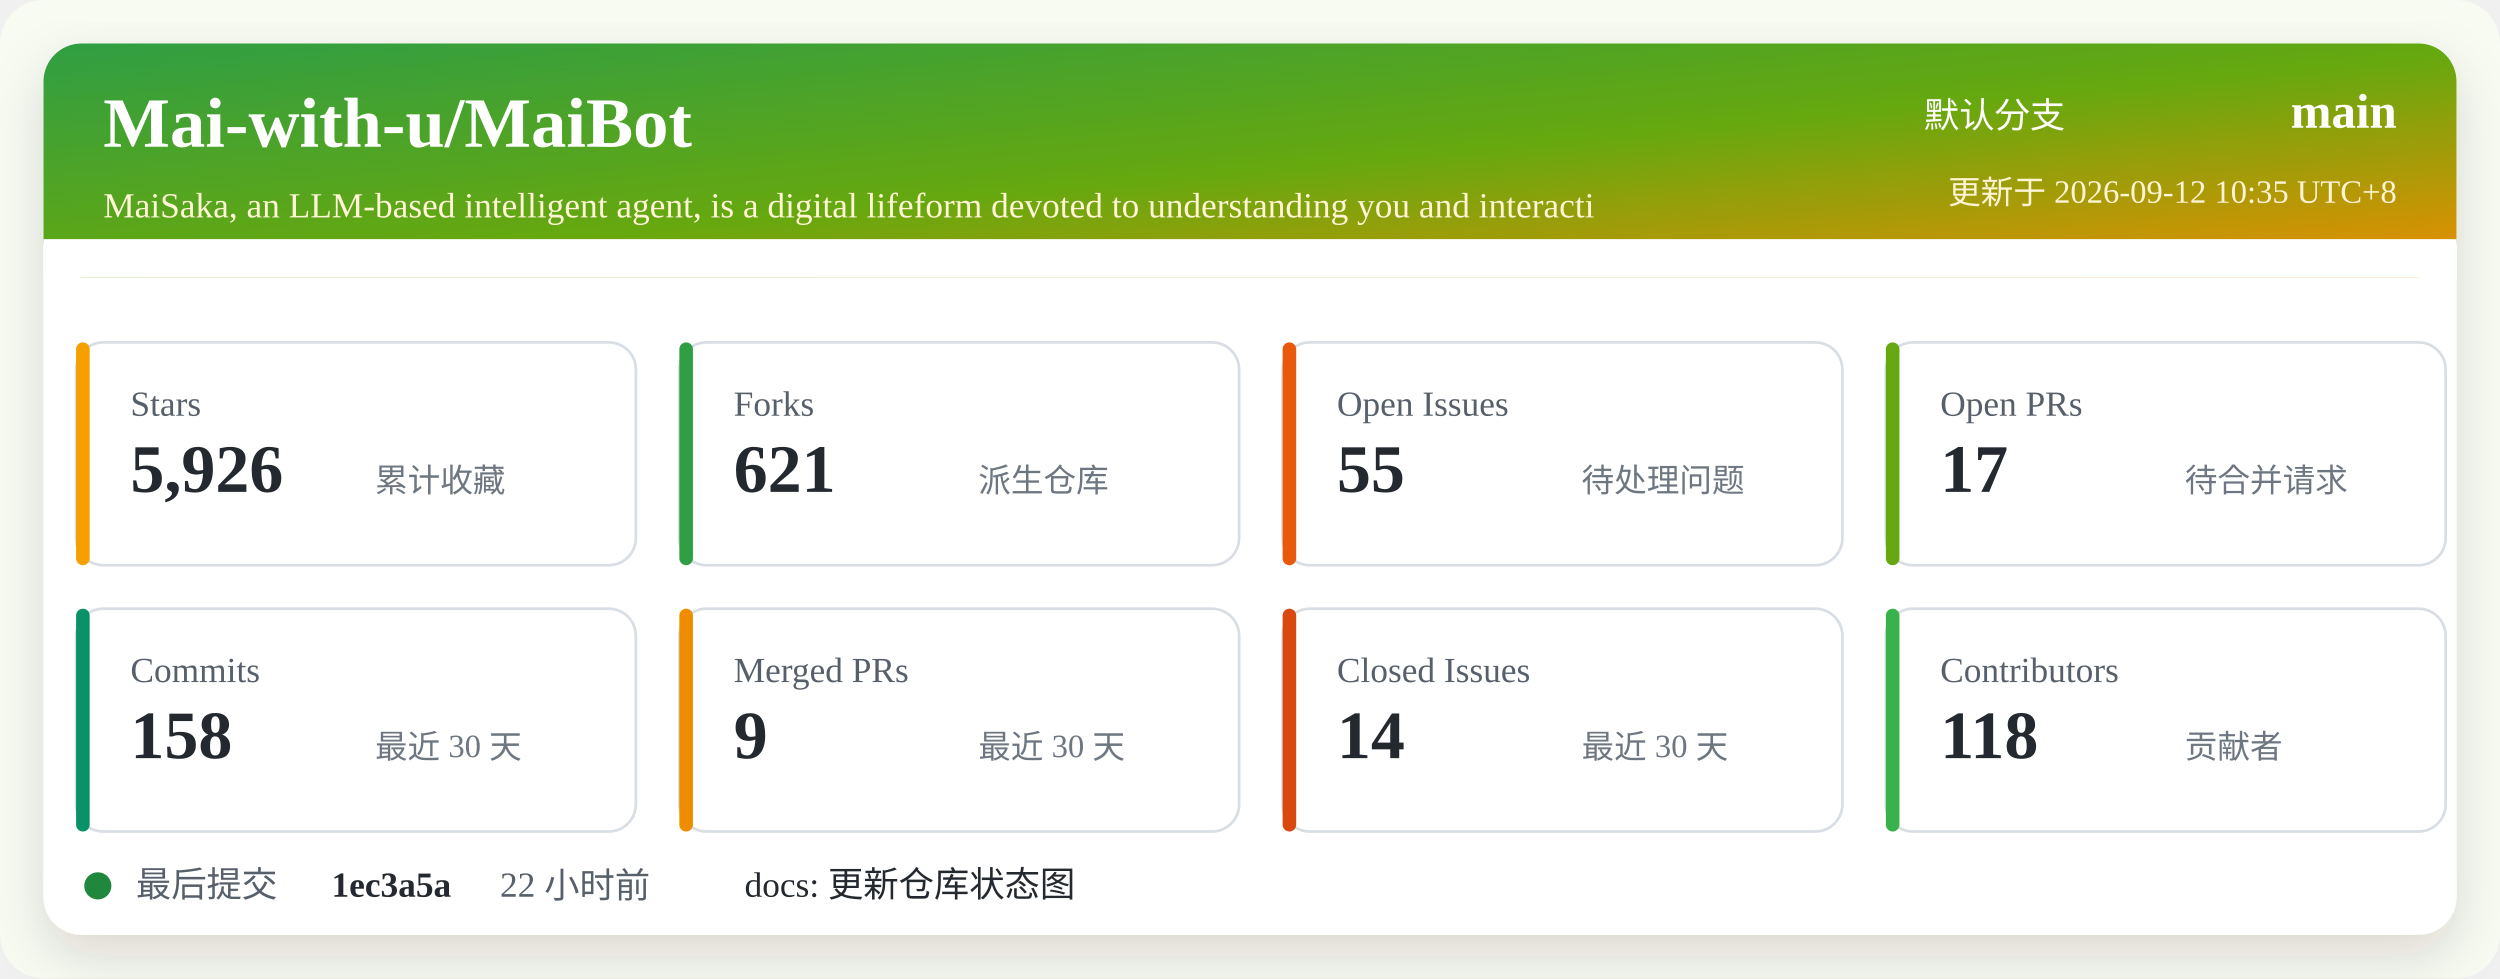
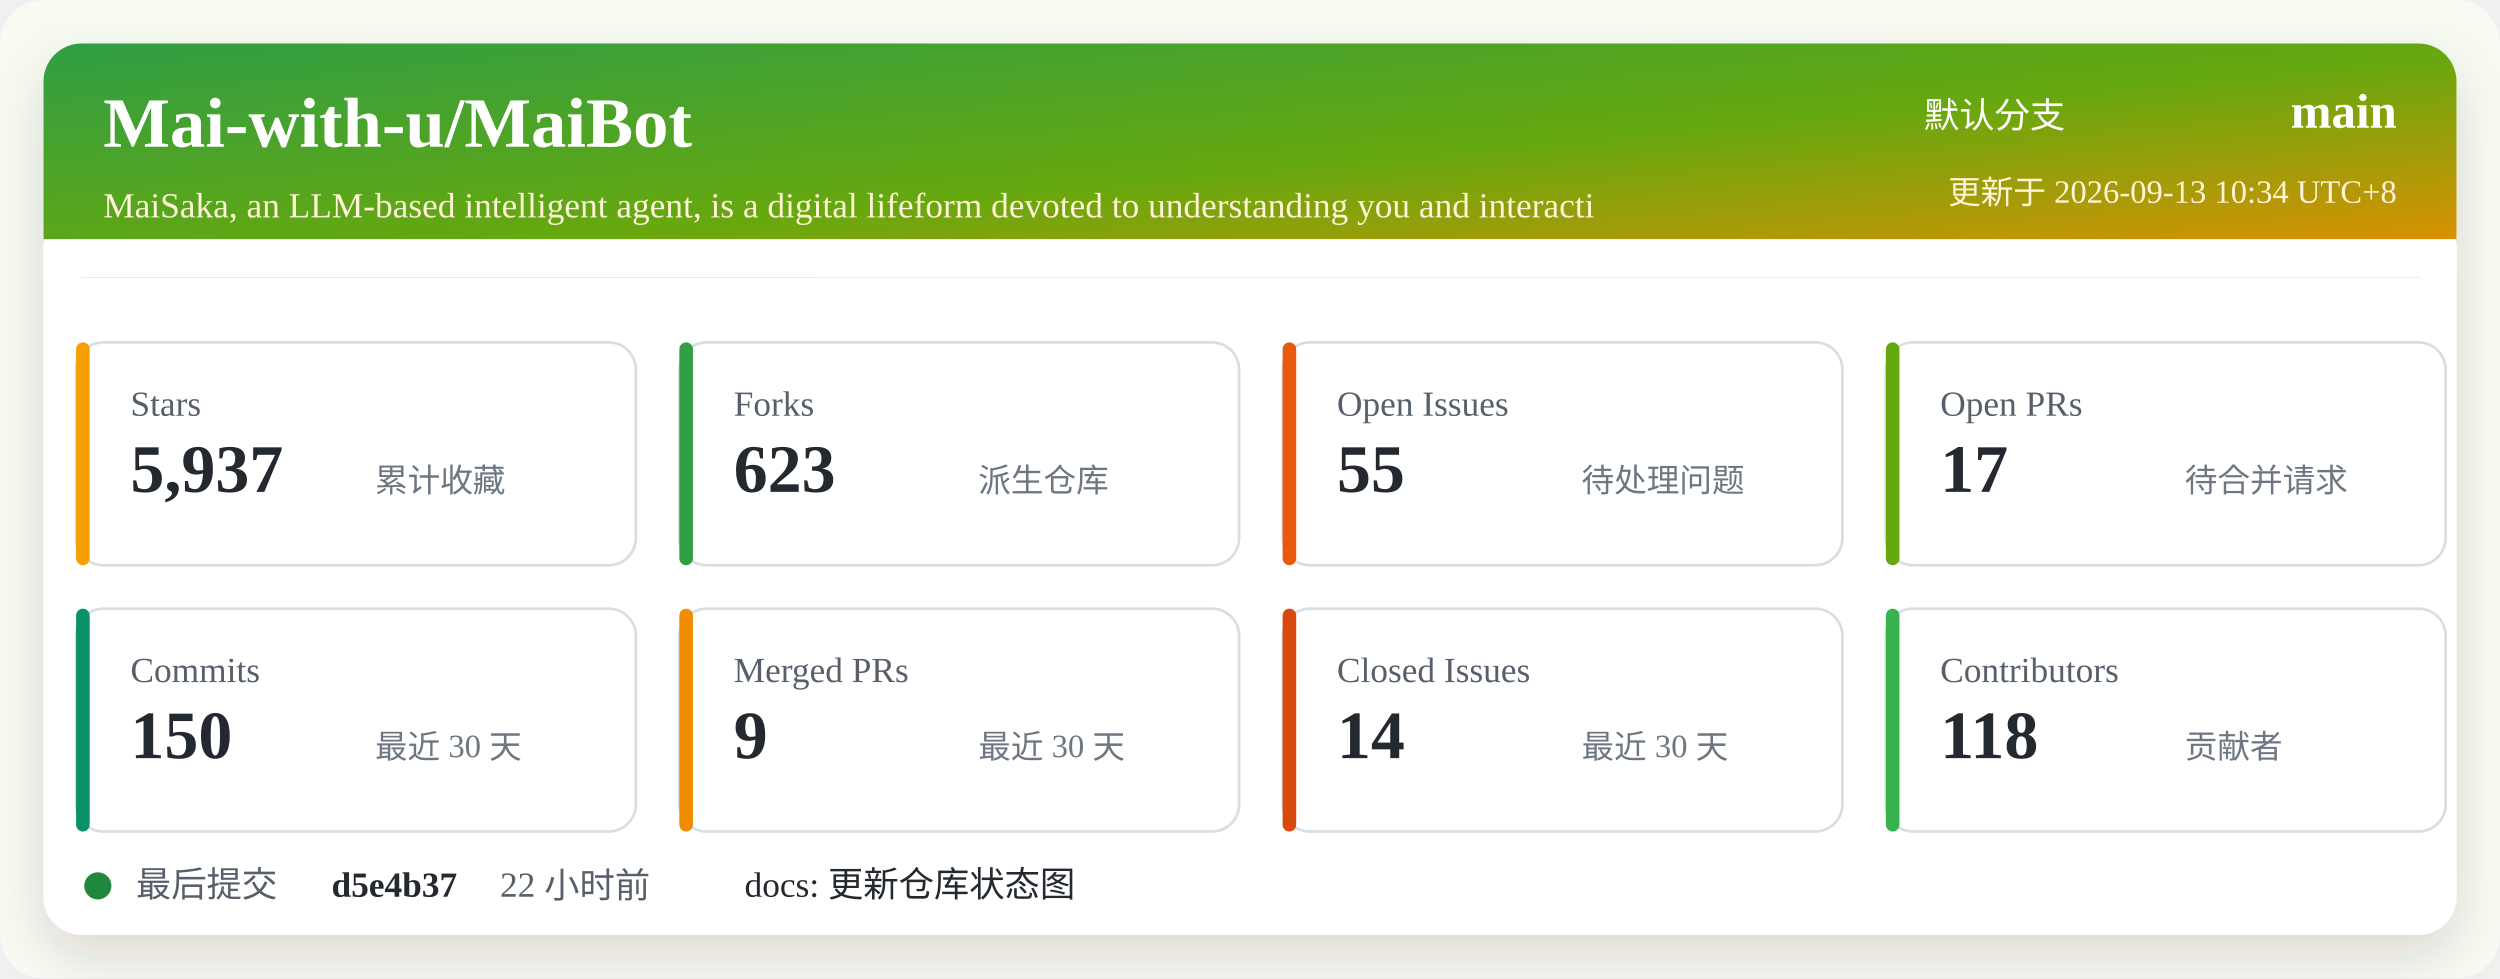
<svg xmlns="http://www.w3.org/2000/svg" width="920" height="360" viewBox="0 0 920 360" role="img" aria-labelledby="title desc">
  <defs>
    <linearGradient id="header" x1="0" x2="1" y1="0" y2="1">
      <stop offset="0%" stop-color="#2f9e44" />
      <stop offset="52%" stop-color="#66a80f" />
      <stop offset="100%" stop-color="#f08c00" />
    </linearGradient>
    <filter id="shadow" x="-5%" y="-5%" width="110%" height="110%">
      <feDropShadow dx="0" dy="8" stdDeviation="10" flood-color="#2b2318" flood-opacity="0.14" />
    </filter>
  </defs>
  <rect width="920" height="360" rx="16" fill="#f7fbf2" />
  <rect x="16" y="16" width="888" height="328" rx="14" fill="#ffffff" filter="url(#shadow)" />
  <rect x="16" y="16" width="888" height="86" rx="14" fill="url(#header)" />
  <path d="M16 88 H904 V102 H16 Z" fill="#ffffff" />
  <text x="38" y="54" fill="#ffffff" font-size="26" font-weight="700">Mai-with-u/MaiBot</text>
  <text x="38" y="80" fill="#fff4d6" font-size="13">MaiSaka, an LLM-based intelligent agent, is a digital lifeform devoted to understanding you and interacti</text>
  <text x="760" y="47" fill="#ffffff" font-size="13" text-anchor="end">默认分支</text>
  <text x="882" y="47" fill="#ffffff" font-size="18" font-weight="700" text-anchor="end">main</text>
-   <text x="882" y="75" fill="#fff4d6" font-size="12" text-anchor="end">更新于 2026-09-12 10:35 UTC+8</text>
+   <text x="882" y="75" fill="#fff4d6" font-size="12" text-anchor="end">更新于 2026-09-13 10:34 UTC+8</text>
  <g transform="translate(28 126)">
    <rect width="206" height="82" rx="10" fill="#ffffff" stroke="#d8dee4" />
    <rect x="0" y="0" width="5" height="82" rx="2.5" fill="#f59f00" />
    <text x="20" y="27" fill="#57606a" font-size="13">Stars</text>
-     <text x="20" y="55" fill="#24292f" font-size="25" font-weight="700">5,926</text>
+     <text x="20" y="55" fill="#24292f" font-size="25" font-weight="700">5,937</text>
    <text x="110" y="55" fill="#6e7781" font-size="12">累计收藏</text>
  </g>
  <g transform="translate(250 126)">
    <rect width="206" height="82" rx="10" fill="#ffffff" stroke="#d8dee4" />
    <rect x="0" y="0" width="5" height="82" rx="2.5" fill="#2f9e44" />
    <text x="20" y="27" fill="#57606a" font-size="13">Forks</text>
-     <text x="20" y="55" fill="#24292f" font-size="25" font-weight="700">621</text>
+     <text x="20" y="55" fill="#24292f" font-size="25" font-weight="700">623</text>
    <text x="110" y="55" fill="#6e7781" font-size="12">派生仓库</text>
  </g>
  <g transform="translate(472 126)">
    <rect width="206" height="82" rx="10" fill="#ffffff" stroke="#d8dee4" />
    <rect x="0" y="0" width="5" height="82" rx="2.5" fill="#e8590c" />
    <text x="20" y="27" fill="#57606a" font-size="13">Open Issues</text>
    <text x="20" y="55" fill="#24292f" font-size="25" font-weight="700">55</text>
    <text x="110" y="55" fill="#6e7781" font-size="12">待处理问题</text>
  </g>
  <g transform="translate(694 126)">
    <rect width="206" height="82" rx="10" fill="#ffffff" stroke="#d8dee4" />
    <rect x="0" y="0" width="5" height="82" rx="2.5" fill="#66a80f" />
    <text x="20" y="27" fill="#57606a" font-size="13">Open PRs</text>
    <text x="20" y="55" fill="#24292f" font-size="25" font-weight="700">17</text>
    <text x="110" y="55" fill="#6e7781" font-size="12">待合并请求</text>
  </g>
  <g transform="translate(28 224)">
    <rect width="206" height="82" rx="10" fill="#ffffff" stroke="#d8dee4" />
    <rect x="0" y="0" width="5" height="82" rx="2.5" fill="#099268" />
    <text x="20" y="27" fill="#57606a" font-size="13">Commits</text>
-     <text x="20" y="55" fill="#24292f" font-size="25" font-weight="700">158</text>
+     <text x="20" y="55" fill="#24292f" font-size="25" font-weight="700">150</text>
    <text x="110" y="55" fill="#6e7781" font-size="12">最近 30 天</text>
  </g>
  <g transform="translate(250 224)">
    <rect width="206" height="82" rx="10" fill="#ffffff" stroke="#d8dee4" />
    <rect x="0" y="0" width="5" height="82" rx="2.5" fill="#f08c00" />
    <text x="20" y="27" fill="#57606a" font-size="13">Merged PRs</text>
    <text x="20" y="55" fill="#24292f" font-size="25" font-weight="700">9</text>
    <text x="110" y="55" fill="#6e7781" font-size="12">最近 30 天</text>
  </g>
  <g transform="translate(472 224)">
    <rect width="206" height="82" rx="10" fill="#ffffff" stroke="#d8dee4" />
    <rect x="0" y="0" width="5" height="82" rx="2.5" fill="#d9480f" />
    <text x="20" y="27" fill="#57606a" font-size="13">Closed Issues</text>
    <text x="20" y="55" fill="#24292f" font-size="25" font-weight="700">14</text>
    <text x="110" y="55" fill="#6e7781" font-size="12">最近 30 天</text>
  </g>
  <g transform="translate(694 224)">
    <rect width="206" height="82" rx="10" fill="#ffffff" stroke="#d8dee4" />
    <rect x="0" y="0" width="5" height="82" rx="2.5" fill="#37b24d" />
    <text x="20" y="27" fill="#57606a" font-size="13">Contributors</text>
    <text x="20" y="55" fill="#24292f" font-size="25" font-weight="700">118</text>
    <text x="110" y="55" fill="#6e7781" font-size="12">贡献者</text>
  </g>
  <g transform="translate(28 318)">
    <circle cx="8" cy="8" r="5" fill="#1f883d" />
    <text x="22" y="12" fill="#57606a" font-size="13">最后提交</text>
-     <text x="94" y="12" fill="#24292f" font-size="13" font-weight="700">1ec3a5a</text>
+     <text x="94" y="12" fill="#24292f" font-size="13" font-weight="700">d5e4b37</text>
    <text x="156" y="12" fill="#57606a" font-size="13">22 小时前</text>
    <text x="246" y="12" fill="#24292f" font-size="13">docs: 更新仓库状态图</text>
  </g>
</svg>
